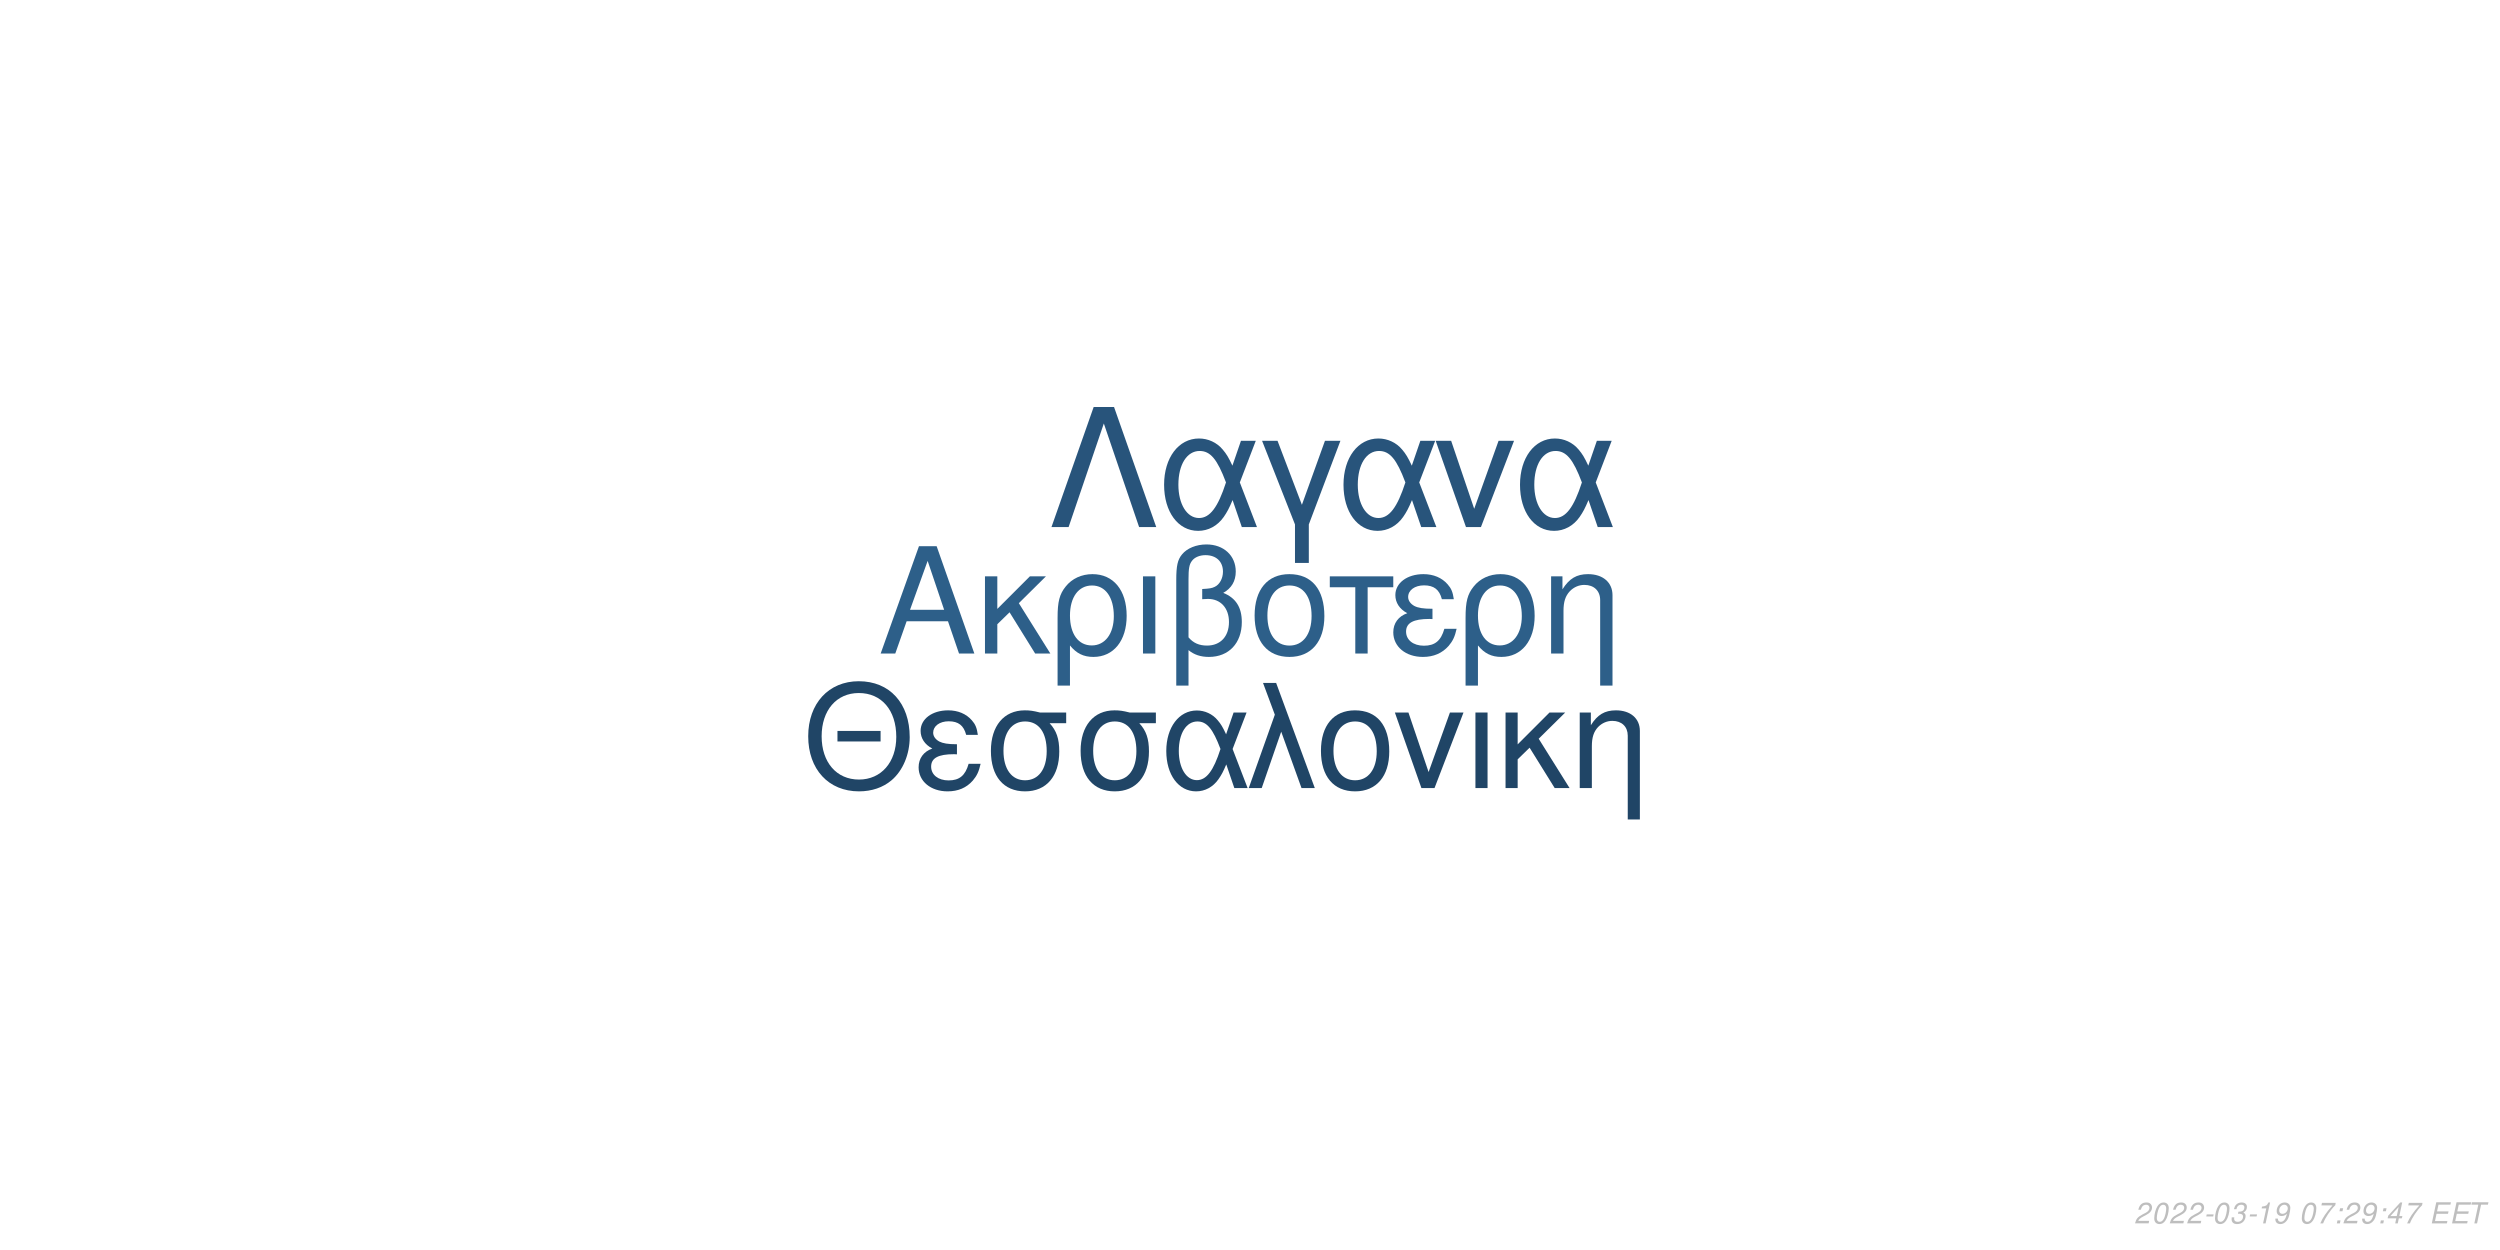
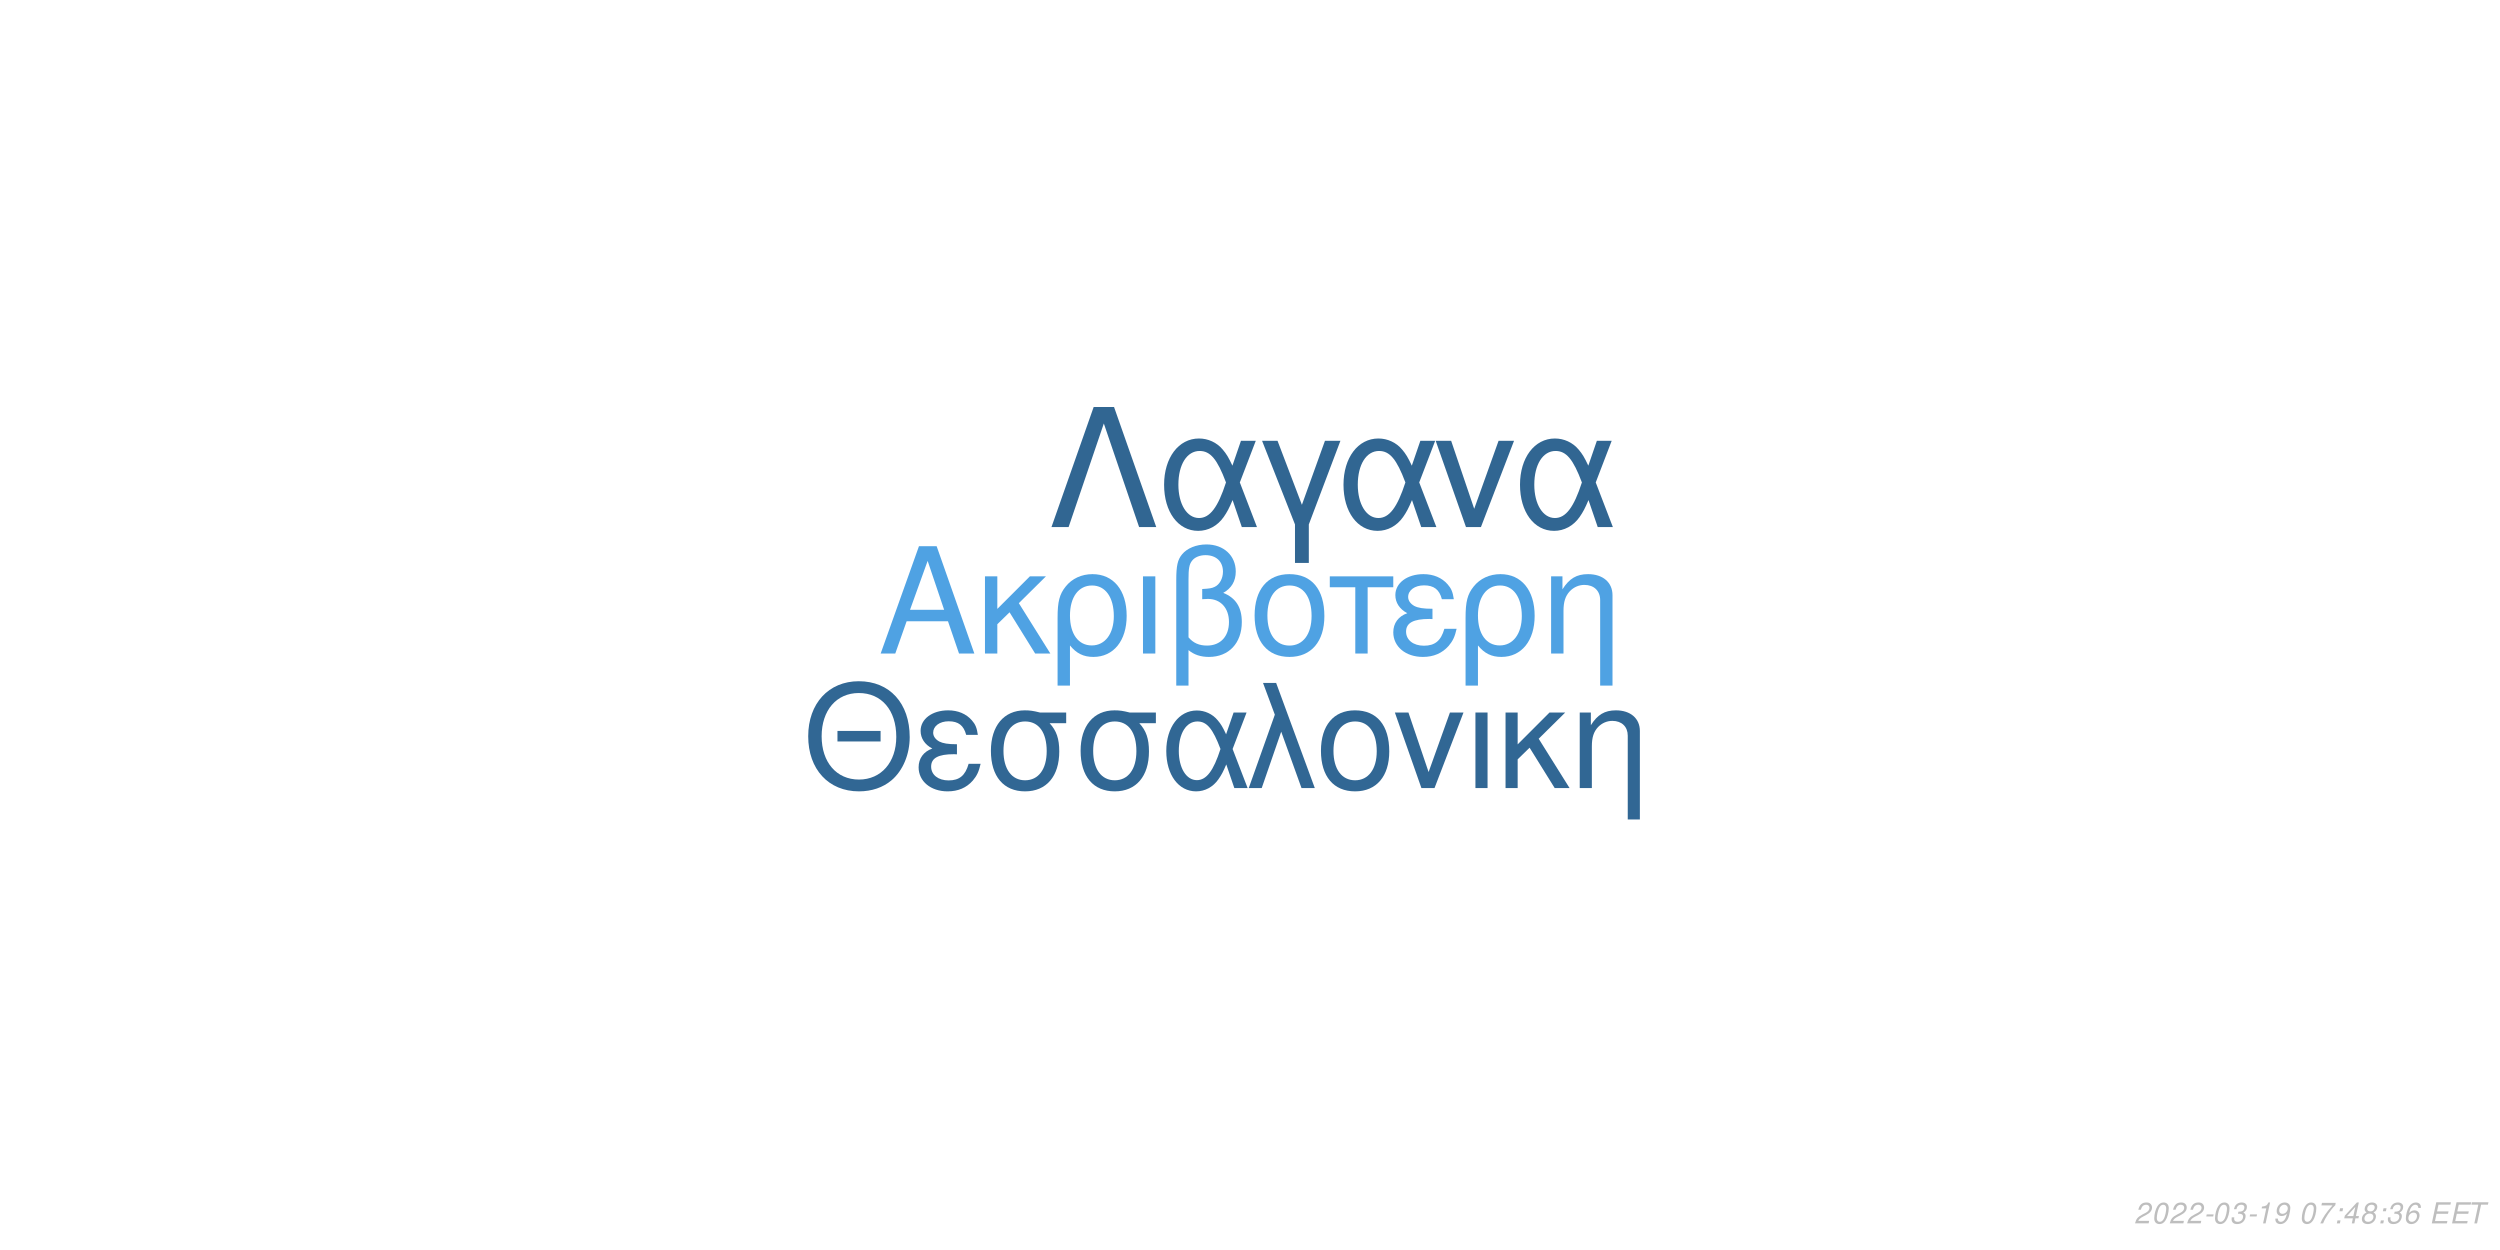
<svg xmlns="http://www.w3.org/2000/svg" xmlns:xlink="http://www.w3.org/1999/xlink" width="864pt" height="432pt" viewBox="0 0 864 432" version="1.1">
  <defs>
    <g>
      <symbol overflow="visible" id="glyph0-0">
        <path style="stroke:none;" d="" />
      </symbol>
      <symbol overflow="visible" id="glyph0-1">
        <path style="stroke:none;" d="M 24.125 -11.141 L 27.938 0 L 33.234 0 L 20.203 -37.094 L 14.094 -37.094 L 0.859 0 L 5.906 0 L 9.828 -11.141 Z M 22.797 -15.109 L 11 -15.109 L 17.094 -32.016 Z M 22.797 -15.109 " />
      </symbol>
      <symbol overflow="visible" id="glyph0-2">
        <path style="stroke:none;" d="M 7.172 -15.422 L 7.172 -26.672 L 2.906 -26.672 L 2.906 0 L 7.172 0 L 7.172 -10.125 L 11.406 -14.25 L 20.25 0 L 25.5 0 L 14.609 -17.406 L 23.969 -26.672 L 18.422 -26.672 Z M 7.172 -15.422 " />
      </symbol>
      <symbol overflow="visible" id="glyph0-3">
        <path style="stroke:none;" d="M 3 11.094 L 7.281 11.094 L 7.281 -2.797 C 9.516 -0.047 11.953 1.172 15.375 1.172 C 22.344 1.172 26.875 -4.422 26.875 -13.031 C 26.875 -21.891 22.297 -27.438 15.062 -27.438 C 11.297 -27.438 7.984 -25.906 5.797 -23.156 C 3.672 -20.516 3 -17.969 3 -12.359 Z M 14.906 -23.516 C 19.547 -23.516 22.438 -19.438 22.438 -12.922 C 22.438 -6.812 19.391 -2.797 14.812 -2.797 C 10.172 -2.797 7.281 -6.766 7.281 -13.125 C 7.281 -19.484 10.234 -23.516 14.906 -23.516 Z M 14.906 -23.516 " />
      </symbol>
      <symbol overflow="visible" id="glyph0-4">
        <path style="stroke:none;" d="M 3.516 0 L 7.781 0 L 7.781 -26.672 L 3.516 -26.672 Z M 3.516 0 " />
      </symbol>
      <symbol overflow="visible" id="glyph0-5">
        <path style="stroke:none;" d="M 4.016 11.094 L 8.25 11.094 L 8.25 -1.172 C 10.172 0.406 12.422 1.172 15.312 1.172 C 22.188 1.172 26.672 -3.609 26.672 -10.891 C 26.672 -15.984 24.578 -19.234 20.25 -20.969 C 23.109 -22.547 24.578 -25.031 24.578 -28.344 C 24.578 -33.844 20.406 -37.703 14.453 -37.703 C 10.938 -37.703 7.734 -36.391 6 -34.25 C 4.484 -32.422 4.016 -30.328 4.016 -25.391 Z M 8.25 -25.656 C 8.25 -29.359 8.5 -30.844 9.469 -32.062 C 10.375 -33.281 12.156 -34 14.094 -34 C 17.812 -34 20.156 -31.812 20.156 -28.297 C 20.156 -25.953 18.984 -23.812 17.297 -23.047 C 16.281 -22.547 15.469 -22.438 12.984 -22.297 L 12.984 -18.781 C 13.734 -18.828 14.344 -18.875 14.969 -18.875 C 19.344 -18.875 22.234 -15.719 22.234 -10.891 C 22.234 -5.906 19.281 -2.75 14.656 -2.75 C 11.953 -2.75 9.922 -3.609 8.25 -5.594 Z M 8.25 -25.656 " />
      </symbol>
      <symbol overflow="visible" id="glyph0-6">
        <path style="stroke:none;" d="M 14.094 -27.438 C 6.562 -27.438 2.094 -22.094 2.094 -13.125 C 2.094 -4.125 6.562 1.172 14.141 1.172 C 21.672 1.172 26.203 -4.172 26.203 -12.922 C 26.203 -22.188 21.828 -27.438 14.094 -27.438 Z M 14.141 -23.516 C 18.938 -23.516 21.781 -19.594 21.781 -12.984 C 21.781 -6.672 18.828 -2.75 14.141 -2.75 C 9.422 -2.75 6.516 -6.672 6.516 -13.125 C 6.516 -19.594 9.422 -23.516 14.141 -23.516 Z M 14.141 -23.516 " />
      </symbol>
      <symbol overflow="visible" id="glyph0-7">
        <path style="stroke:none;" d="M 7.891 0 L 12.156 0 L 12.156 -22.906 L 21.016 -22.906 L 21.016 -26.672 L -0.922 -26.672 L -0.922 -22.906 L 7.891 -22.906 Z M 7.891 0 " />
      </symbol>
      <symbol overflow="visible" id="glyph0-8">
        <path style="stroke:none;" d="M 14.562 -15.469 C 11.344 -15.469 9.562 -15.781 8.297 -16.438 C 6.922 -17.203 6.156 -18.328 6.156 -19.547 C 6.156 -21.891 8.453 -23.562 11.656 -23.562 C 15.062 -23.562 16.953 -22.094 17.812 -18.781 L 21.938 -18.781 C 21.578 -21.266 21.062 -22.5 19.797 -23.922 C 17.812 -26.203 14.906 -27.438 11.453 -27.438 C 5.797 -27.438 1.734 -24.375 1.734 -20.203 C 1.734 -17.609 3.156 -15.375 5.859 -13.938 C 2.797 -12.875 1.016 -10.484 1.016 -7.328 C 1.016 -2.391 5.297 1.172 11.25 1.172 C 14.969 1.172 17.906 -0.109 20.156 -2.641 C 21.578 -4.328 22.297 -5.797 22.906 -8.547 L 18.672 -8.547 C 17.5 -4.422 15.422 -2.703 11.609 -2.703 C 7.938 -2.703 5.438 -4.688 5.438 -7.578 C 5.438 -10.578 7.938 -11.953 13.484 -11.953 C 13.641 -11.953 14.094 -11.953 14.562 -11.906 Z M 14.562 -15.469 " />
      </symbol>
      <symbol overflow="visible" id="glyph0-9">
        <path style="stroke:none;" d="M 3.562 -26.672 L 3.562 0 L 7.844 0 L 7.844 -14.703 C 7.844 -17.906 8.5 -19.891 10.031 -21.531 C 11.406 -22.953 13.188 -23.719 15.062 -23.719 C 18.375 -23.719 20.516 -21.672 20.516 -18.469 L 20.516 11.094 L 24.781 11.094 L 24.781 -20.156 C 24.781 -24.578 21.469 -27.438 16.328 -27.438 C 12.359 -27.438 9.828 -25.906 7.484 -22.188 L 7.484 -26.672 Z M 3.562 -26.672 " />
      </symbol>
      <symbol overflow="visible" id="glyph1-0">
        <path style="stroke:none;" d="" />
      </symbol>
      <symbol overflow="visible" id="glyph1-1">
        <path style="stroke:none;" d="M 26.859 -19.734 L 11.953 -19.734 L 11.953 -16.094 L 26.859 -16.094 Z M 19.328 -36.922 C 8.922 -36.922 1.844 -29.25 1.844 -17.891 C 1.844 -6.484 8.875 1.141 19.391 1.141 C 23.812 1.141 27.703 -0.203 30.641 -2.688 C 34.578 -6.031 36.922 -11.656 36.922 -17.594 C 36.922 -29.297 30 -36.922 19.328 -36.922 Z M 19.328 -32.844 C 27.203 -32.844 32.281 -26.906 32.281 -17.688 C 32.281 -8.922 27.062 -2.938 19.391 -2.938 C 11.609 -2.938 6.484 -8.922 6.484 -17.891 C 6.484 -26.859 11.609 -32.844 19.328 -32.844 Z M 19.328 -32.844 " />
      </symbol>
      <symbol overflow="visible" id="glyph1-2">
        <path style="stroke:none;" d="M 14.25 -15.141 C 11.109 -15.141 9.375 -15.453 8.125 -16.094 C 6.781 -16.844 6.031 -17.938 6.031 -19.141 C 6.031 -21.422 8.266 -23.078 11.406 -23.078 C 14.75 -23.078 16.594 -21.625 17.438 -18.391 L 21.469 -18.391 C 21.125 -20.828 20.625 -22.031 19.391 -23.422 C 17.438 -25.656 14.594 -26.859 11.219 -26.859 C 5.688 -26.859 1.688 -23.875 1.688 -19.781 C 1.688 -17.234 3.094 -15.047 5.734 -13.656 C 2.734 -12.609 1 -10.266 1 -7.172 C 1 -2.344 5.188 1.141 11.016 1.141 C 14.656 1.141 17.547 -0.094 19.734 -2.594 C 21.125 -4.234 21.828 -5.688 22.422 -8.375 L 18.281 -8.375 C 17.141 -4.328 15.094 -2.641 11.359 -2.641 C 7.766 -2.641 5.328 -4.578 5.328 -7.422 C 5.328 -10.359 7.766 -11.703 13.203 -11.703 C 13.359 -11.703 13.797 -11.703 14.25 -11.656 Z M 14.25 -15.141 " />
      </symbol>
      <symbol overflow="visible" id="glyph1-3">
        <path style="stroke:none;" d="M 29 -26.109 L 19.938 -26.109 C 17.594 -26.703 16.438 -26.859 14.703 -26.859 C 7.469 -26.859 2.984 -21.469 2.984 -12.859 C 2.984 -4.031 7.375 1.141 14.797 1.141 C 22.172 1.141 26.609 -4.078 26.609 -12.656 C 26.609 -17.047 25.656 -19.828 23.266 -22.422 L 29 -22.422 Z M 14.797 -23.016 C 19.531 -23.016 22.266 -19.234 22.266 -12.75 C 22.266 -6.531 19.438 -2.688 14.797 -2.688 C 10.172 -2.688 7.328 -6.531 7.328 -12.859 C 7.328 -19.188 10.172 -23.016 14.797 -23.016 Z M 14.797 -23.016 " />
      </symbol>
      <symbol overflow="visible" id="glyph1-4">
        <path style="stroke:none;" d="M 29.344 -26.109 L 24.859 -26.109 L 22.266 -18.578 C 21.125 -21.031 20.484 -22.125 19.328 -23.469 C 17.547 -25.609 14.906 -26.812 12.156 -26.812 C 5.984 -26.812 1.594 -20.984 1.594 -12.812 C 1.594 -4.578 5.828 1.141 11.906 1.141 C 14.953 1.141 17.734 -0.344 19.625 -3.047 C 20.672 -4.531 21.281 -5.688 22.328 -8.172 L 25.109 0 L 29.703 0 L 24.516 -13.5 Z M 20.328 -13.5 C 17.891 -5.922 15.453 -2.734 12.156 -2.734 C 8.516 -2.734 5.922 -6.922 5.922 -12.812 C 5.922 -18.938 8.516 -23.016 12.359 -23.016 C 15.594 -23.016 17.688 -20.531 20.328 -13.5 Z M 20.328 -13.5 " />
      </symbol>
      <symbol overflow="visible" id="glyph1-5">
        <path style="stroke:none;" d="M 1.094 0 L 5.578 0 L 12.312 -19.484 L 19.328 0 L 23.922 0 L 10.562 -36.328 L 6.031 -36.328 L 10.109 -25.359 Z M 1.094 0 " />
      </symbol>
      <symbol overflow="visible" id="glyph1-6">
        <path style="stroke:none;" d="M 13.797 -26.859 C 6.422 -26.859 2.047 -21.625 2.047 -12.859 C 2.047 -4.031 6.422 1.141 13.859 1.141 C 21.234 1.141 25.656 -4.078 25.656 -12.656 C 25.656 -21.719 21.375 -26.859 13.797 -26.859 Z M 13.859 -23.016 C 18.531 -23.016 21.328 -19.188 21.328 -12.703 C 21.328 -6.531 18.438 -2.688 13.859 -2.688 C 9.219 -2.688 6.375 -6.531 6.375 -12.859 C 6.375 -19.188 9.219 -23.016 13.859 -23.016 Z M 13.859 -23.016 " />
      </symbol>
      <symbol overflow="visible" id="glyph1-7">
        <path style="stroke:none;" d="M 14.297 0 L 24.312 -26.109 L 19.625 -26.109 L 12.25 -5.531 L 5.281 -26.109 L 0.594 -26.109 L 9.766 0 Z M 14.297 0 " />
      </symbol>
      <symbol overflow="visible" id="glyph1-8">
        <path style="stroke:none;" d="M 3.438 0 L 7.625 0 L 7.625 -26.109 L 3.438 -26.109 Z M 3.438 0 " />
      </symbol>
      <symbol overflow="visible" id="glyph1-9">
        <path style="stroke:none;" d="M 7.031 -15.094 L 7.031 -26.109 L 2.844 -26.109 L 2.844 0 L 7.031 0 L 7.031 -9.922 L 11.156 -13.953 L 19.828 0 L 24.969 0 L 14.297 -17.047 L 23.469 -26.109 L 18.031 -26.109 Z M 7.031 -15.094 " />
      </symbol>
      <symbol overflow="visible" id="glyph1-10">
        <path style="stroke:none;" d="M 3.484 -26.109 L 3.484 0 L 7.672 0 L 7.672 -14.406 C 7.672 -17.547 8.328 -19.484 9.812 -21.078 C 11.156 -22.469 12.906 -23.219 14.75 -23.219 C 17.984 -23.219 20.078 -21.234 20.078 -18.094 L 20.078 10.859 L 24.266 10.859 L 24.266 -19.734 C 24.266 -24.062 21.031 -26.859 16 -26.859 C 12.109 -26.859 9.609 -25.359 7.328 -21.719 L 7.328 -26.109 Z M 3.484 -26.109 " />
      </symbol>
      <symbol overflow="visible" id="glyph2-0">
        <path style="stroke:none;" d="" />
      </symbol>
      <symbol overflow="visible" id="glyph2-1">
        <path style="stroke:none;" d="M 22.531 -41.484 L 15.484 -41.484 L 0.906 0 L 6.828 0 L 19 -35.797 L 31.188 0 L 37.109 0 Z M 22.531 -41.484 " />
      </symbol>
      <symbol overflow="visible" id="glyph2-2">
        <path style="stroke:none;" d="M 33.516 -29.812 L 28.391 -29.812 L 25.438 -21.219 C 24.125 -24.016 23.391 -25.266 22.078 -26.797 C 20.031 -29.25 17.016 -30.609 13.891 -30.609 C 6.828 -30.609 1.828 -23.953 1.828 -14.625 C 1.828 -5.234 6.656 1.312 13.594 1.312 C 17.078 1.312 20.266 -0.391 22.422 -3.469 C 23.609 -5.172 24.297 -6.484 25.5 -9.328 L 28.688 0 L 33.922 0 L 28 -15.422 Z M 23.219 -15.422 C 20.422 -6.766 17.641 -3.125 13.891 -3.125 C 9.734 -3.125 6.766 -7.906 6.766 -14.625 C 6.766 -21.625 9.734 -26.297 14.109 -26.297 C 17.812 -26.297 20.203 -23.453 23.219 -15.422 Z M 23.219 -15.422 " />
      </symbol>
      <symbol overflow="visible" id="glyph2-3">
        <path style="stroke:none;" d="M 12.062 12.406 L 16.844 12.406 L 16.844 -0.906 L 27.766 -29.812 L 22.422 -29.812 L 14.453 -7.688 L 6.031 -29.812 L 0.688 -29.812 L 12.062 -0.906 Z M 12.062 12.406 " />
      </symbol>
      <symbol overflow="visible" id="glyph2-4">
        <path style="stroke:none;" d="M 16.328 0 L 27.766 -29.812 L 22.422 -29.812 L 14 -6.312 L 6.031 -29.812 L 0.688 -29.812 L 11.156 0 Z M 16.328 0 " />
      </symbol>
      <symbol overflow="visible" id="glyph3-0">
        <path style="stroke:none;" d="" />
      </symbol>
      <symbol overflow="visible" id="glyph3-1">
        <path style="stroke:none;" d="M 5.234 -0.875 L 1.469 -0.875 C 1.641 -1.375 2.203 -1.891 3.109 -2.344 L 4.234 -2.938 C 5.562 -3.625 6.219 -4.469 6.219 -5.484 C 6.219 -5.938 6.062 -6.359 5.797 -6.656 C 5.469 -7.047 4.984 -7.234 4.312 -7.234 C 2.766 -7.234 1.891 -6.453 1.484 -4.734 L 2.375 -4.734 C 2.484 -5.188 2.609 -5.484 2.797 -5.75 C 3.094 -6.203 3.609 -6.453 4.188 -6.453 C 4.891 -6.453 5.344 -6.031 5.344 -5.375 C 5.344 -4.703 4.859 -4.094 4.016 -3.656 L 2.984 -3.125 C 1.234 -2.188 0.797 -1.656 0.344 -0.016 L 5.047 -0.016 Z M 5.234 -0.875 " />
      </symbol>
      <symbol overflow="visible" id="glyph3-2">
        <path style="stroke:none;" d="M 4.203 -7.234 C 3.375 -7.234 2.688 -6.812 2.125 -5.984 C 1.484 -5.047 0.984 -3.188 0.984 -1.734 C 0.984 -1.109 1.172 -0.562 1.484 -0.266 C 1.797 0.047 2.281 0.234 2.766 0.234 C 3.625 0.234 4.281 -0.156 4.859 -1.016 C 5.516 -1.953 6 -3.797 6 -5.266 C 6 -6.5 5.328 -7.234 4.203 -7.234 Z M 4.094 -6.453 C 4.734 -6.453 5.125 -5.984 5.125 -5.156 C 5.125 -4.203 4.781 -2.625 4.406 -1.812 C 3.984 -0.938 3.516 -0.547 2.875 -0.547 C 2.25 -0.547 1.875 -1.031 1.875 -1.828 C 1.875 -2.797 2.203 -4.344 2.594 -5.203 C 2.984 -6.047 3.453 -6.453 4.094 -6.453 Z M 4.094 -6.453 " />
      </symbol>
      <symbol overflow="visible" id="glyph3-3">
        <path style="stroke:none;" d="M 3.516 -3.125 L 1.125 -3.125 L 0.969 -2.406 L 3.359 -2.406 Z M 3.516 -3.125 " />
      </symbol>
      <symbol overflow="visible" id="glyph3-4">
        <path style="stroke:none;" d="M 2.922 -3.312 C 3.125 -3.344 3.234 -3.344 3.375 -3.344 C 4.203 -3.344 4.688 -3 4.688 -2.406 C 4.688 -1.312 3.906 -0.547 2.781 -0.547 C 2.047 -0.547 1.594 -0.938 1.594 -1.562 C 1.594 -1.719 1.609 -1.844 1.656 -2.094 L 0.766 -2.094 C 0.734 -1.797 0.719 -1.641 0.719 -1.469 C 0.719 -0.375 1.406 0.234 2.641 0.234 C 3.547 0.234 4.297 -0.078 4.812 -0.656 C 5.266 -1.156 5.562 -1.875 5.562 -2.547 C 5.562 -3.125 5.344 -3.453 4.797 -3.734 C 5.641 -4.234 6.016 -4.844 6.016 -5.734 C 6.016 -6.656 5.312 -7.234 4.203 -7.234 C 3.375 -7.234 2.672 -6.938 2.188 -6.375 C 1.891 -6.031 1.703 -5.641 1.516 -4.906 L 2.391 -4.906 C 2.5 -5.359 2.594 -5.594 2.734 -5.812 C 3.047 -6.234 3.516 -6.453 4.078 -6.453 C 4.734 -6.453 5.141 -6.125 5.141 -5.578 C 5.141 -5.188 5.016 -4.797 4.797 -4.547 C 4.516 -4.234 4 -4.062 3.266 -4.062 L 3.078 -4.062 Z M 2.922 -3.312 " />
      </symbol>
      <symbol overflow="visible" id="glyph3-5">
        <path style="stroke:none;" d="M 3.703 -5.188 L 2.594 0 L 3.469 0 L 5.016 -7.234 L 4.438 -7.234 C 3.906 -6.156 3.688 -6.016 2.234 -5.812 L 2.109 -5.188 Z M 3.703 -5.188 " />
      </symbol>
      <symbol overflow="visible" id="glyph3-6">
        <path style="stroke:none;" d="M 0.844 -1.656 C 0.844 -1.547 0.844 -1.438 0.844 -1.375 C 0.844 -0.406 1.531 0.234 2.578 0.234 C 3.203 0.234 3.766 0.016 4.297 -0.438 C 4.938 -1 5.312 -1.656 5.594 -2.719 C 5.844 -3.672 6.016 -4.766 6.016 -5.375 C 6.016 -5.844 5.844 -6.328 5.547 -6.656 C 5.203 -7.031 4.703 -7.234 4.062 -7.234 C 2.516 -7.234 1.297 -5.938 1.297 -4.266 C 1.297 -3.203 1.984 -2.547 3.047 -2.547 C 3.484 -2.547 3.953 -2.672 4.281 -2.891 C 4.406 -2.984 4.547 -3.078 4.828 -3.344 C 4.438 -1.484 3.703 -0.547 2.703 -0.547 C 2.109 -0.547 1.719 -0.938 1.719 -1.547 L 1.719 -1.656 Z M 3.953 -6.453 C 4.625 -6.453 5.141 -5.953 5.141 -5.281 C 5.141 -4.188 4.312 -3.312 3.297 -3.312 C 2.594 -3.312 2.172 -3.734 2.172 -4.453 C 2.172 -5.562 2.984 -6.453 3.953 -6.453 Z M 3.953 -6.453 " />
      </symbol>
      <symbol overflow="visible" id="glyph3-7">
        <path style="stroke:none;" d="" />
      </symbol>
      <symbol overflow="visible" id="glyph3-8">
        <path style="stroke:none;" d="M 6.703 -7.094 L 1.953 -7.094 L 1.766 -6.219 L 5.594 -6.219 C 3.344 -3.688 2.266 -2.109 1.375 0 L 2.344 0 C 3.031 -1.906 4.828 -4.594 6.547 -6.281 Z M 6.703 -7.094 " />
      </symbol>
      <symbol overflow="visible" id="glyph3-9">
        <path style="stroke:none;" d="M 2.359 -1.031 L 1.312 -1.031 L 1.094 0 L 2.141 0 Z M 3.266 -5.234 L 2.219 -5.234 L 2 -4.203 L 3.047 -4.203 Z M 3.266 -5.234 " />
      </symbol>
      <symbol overflow="visible" id="glyph3-10">
        <path style="stroke:none;" d="M 3.625 -1.75 L 3.266 0 L 4.141 0 L 4.516 -1.75 L 5.562 -1.75 L 5.734 -2.531 L 4.688 -2.531 L 5.688 -7.234 L 5.016 -7.234 L 0.844 -2.672 L 0.641 -1.75 Z M 3.797 -2.531 L 1.594 -2.531 L 4.469 -5.703 Z M 3.797 -2.531 " />
      </symbol>
      <symbol overflow="visible" id="glyph3-11">
+         <path style="stroke:none;" d="M 4.766 -3.797 C 5.078 -3.969 5.234 -4.078 5.438 -4.234 C 5.812 -4.594 6.062 -5.172 6.062 -5.734 C 6.062 -6.625 5.344 -7.234 4.266 -7.234 C 2.812 -7.234 1.703 -6.219 1.703 -4.875 C 1.703 -4.406 1.875 -4.125 2.359 -3.812 C 1.297 -3.312 0.75 -2.516 0.75 -1.469 C 0.75 -0.438 1.547 0.234 2.812 0.234 C 3.656 0.234 4.359 -0.094 4.938 -0.734 C 5.359 -1.234 5.609 -1.859 5.609 -2.438 C 5.609 -3.047 5.312 -3.516 4.766 -3.797 Z M 4.109 -6.453 C 4.797 -6.453 5.188 -6.125 5.188 -5.578 C 5.188 -5.266 5.062 -4.922 4.859 -4.672 C 4.562 -4.312 4.188 -4.156 3.656 -4.156 C 2.984 -4.156 2.594 -4.453 2.594 -4.984 C 2.594 -5.859 3.203 -6.453 4.109 -6.453 Z M 3.453 -3.406 C 4.234 -3.406 4.734 -2.984 4.734 -2.312 C 4.734 -1.312 3.922 -0.547 2.875 -0.547 C 2.125 -0.547 1.625 -0.969 1.625 -1.625 C 1.625 -2.609 2.438 -3.406 3.453 -3.406 Z M 3.453 -3.406 " />
+       </symbol>
+       <symbol overflow="visible" id="glyph3-12">
+         <path style="stroke:none;" d="M 6.125 -5.344 L 6.141 -5.625 C 6.141 -6.609 5.453 -7.234 4.391 -7.234 C 3.438 -7.234 2.641 -6.719 2.016 -5.703 C 1.422 -4.781 0.938 -2.953 0.938 -1.688 C 0.938 -0.516 1.688 0.234 2.859 0.234 C 3.703 0.234 4.438 -0.156 5 -0.875 C 5.406 -1.422 5.672 -2.156 5.672 -2.766 C 5.672 -3.812 4.969 -4.5 3.906 -4.5 C 3.234 -4.5 2.672 -4.234 2.094 -3.625 C 2.406 -5.375 3.234 -6.453 4.25 -6.453 C 4.703 -6.453 5.062 -6.234 5.172 -5.844 C 5.203 -5.719 5.234 -5.578 5.25 -5.344 Z M 3.656 -3.734 C 4.344 -3.734 4.797 -3.281 4.797 -2.625 C 4.797 -1.469 3.984 -0.547 2.984 -0.547 C 2.297 -0.547 1.812 -1.047 1.812 -1.766 C 1.812 -2.859 2.625 -3.734 3.656 -3.734 Z M 3.656 -3.734 " />
+       </symbol>
+       <symbol overflow="visible" id="glyph3-13">
        <path style="stroke:none;" d="M 2.547 -3.312 L 6.5 -3.312 L 6.688 -4.141 L 2.719 -4.141 L 3.219 -6.469 L 7.344 -6.469 L 7.516 -7.297 L 2.453 -7.297 L 0.906 0 L 6.125 0 L 6.297 -0.812 L 2.016 -0.812 Z M 2.547 -3.312 " />
      </symbol>
-       <symbol overflow="visible" id="glyph3-12">
+       <symbol overflow="visible" id="glyph3-14">
        <path style="stroke:none;" d="M 4.938 -6.469 L 7.312 -6.469 L 7.484 -7.297 L 1.75 -7.297 L 1.578 -6.469 L 3.984 -6.469 L 2.609 0 L 3.547 0 Z M 4.938 -6.469 " />
      </symbol>
    </g>
  </defs>
  <g id="surface1">
    <rect x="0" y="0" width="864" height="432" style="fill:rgb(100%,100%,100%);fill-opacity:1;stroke:none;" />
-     <g style="fill:rgb(17.647%,37.255%,53.725%);fill-opacity:1;">
+     <g style="fill:rgb(30.98%,63.529%,89.02%);fill-opacity:1;">
      <use xlink:href="#glyph0-1" x="303.5" y="225.861" />
      <use xlink:href="#glyph0-2" x="337.5" y="225.861" />
      <use xlink:href="#glyph0-3" x="362.5" y="225.861" />
      <use xlink:href="#glyph0-4" x="391.5" y="225.861" />
      <use xlink:href="#glyph0-5" x="402.5" y="225.861" />
      <use xlink:href="#glyph0-6" x="431.5" y="225.861" />
      <use xlink:href="#glyph0-7" x="460.5" y="225.861" />
      <use xlink:href="#glyph0-8" x="480.5" y="225.861" />
      <use xlink:href="#glyph0-3" x="503.5" y="225.861" />
      <use xlink:href="#glyph0-9" x="532.5" y="225.861" />
    </g>
-     <g style="fill:rgb(12.549%,27.059%,40%);fill-opacity:1;">
+     <g style="fill:rgb(19.216%,40.392%,58.039%);fill-opacity:1;">
      <use xlink:href="#glyph1-1" x="277.473" y="272.354" />
      <use xlink:href="#glyph1-2" x="316.473" y="272.354" />
      <use xlink:href="#glyph1-3" x="339.473" y="272.354" />
      <use xlink:href="#glyph1-3" x="370.473" y="272.354" />
      <use xlink:href="#glyph1-4" x="401.473" y="272.354" />
      <use xlink:href="#glyph1-5" x="430.473" y="272.354" />
      <use xlink:href="#glyph1-6" x="454.473" y="272.354" />
      <use xlink:href="#glyph1-7" x="481.473" y="272.354" />
      <use xlink:href="#glyph1-8" x="506.473" y="272.354" />
      <use xlink:href="#glyph1-9" x="517.473" y="272.354" />
      <use xlink:href="#glyph1-10" x="542.473" y="272.354" />
    </g>
-     <g style="fill:rgb(15.686%,32.941%,48.235%);fill-opacity:1;">
+     <g style="fill:rgb(19.216%,40%,57.255%);fill-opacity:1;">
      <use xlink:href="#glyph2-1" x="362.484" y="182.152" />
      <use xlink:href="#glyph2-2" x="400.484" y="182.152" />
      <use xlink:href="#glyph2-3" x="435.484" y="182.152" />
      <use xlink:href="#glyph2-2" x="462.484" y="182.152" />
      <use xlink:href="#glyph2-4" x="495.484" y="182.152" />
      <use xlink:href="#glyph2-2" x="523.484" y="182.152" />
    </g>
    <g style="fill:rgb(74.51%,74.51%,74.51%);fill-opacity:1;">
      <use xlink:href="#glyph3-1" x="737.52" y="422.81" />
      <use xlink:href="#glyph3-2" x="743.52" y="422.81" />
      <use xlink:href="#glyph3-1" x="749.52" y="422.81" />
      <use xlink:href="#glyph3-1" x="755.52" y="422.81" />
      <use xlink:href="#glyph3-3" x="761.52" y="422.81" />
      <use xlink:href="#glyph3-2" x="764.52" y="422.81" />
      <use xlink:href="#glyph3-4" x="770.52" y="422.81" />
      <use xlink:href="#glyph3-3" x="776.52" y="422.81" />
      <use xlink:href="#glyph3-5" x="779.52" y="422.81" />
      <use xlink:href="#glyph3-6" x="785.52" y="422.81" />
      <use xlink:href="#glyph3-7" x="791.52" y="422.81" />
      <use xlink:href="#glyph3-2" x="794.52" y="422.81" />
      <use xlink:href="#glyph3-8" x="800.52" y="422.81" />
      <use xlink:href="#glyph3-9" x="806.52" y="422.81" />
-       <use xlink:href="#glyph3-1" x="809.52" y="422.81" />
-       <use xlink:href="#glyph3-6" x="815.52" y="422.81" />
+       <use xlink:href="#glyph3-10" x="809.52" y="422.81" />
+       <use xlink:href="#glyph3-11" x="815.52" y="422.81" />
      <use xlink:href="#glyph3-9" x="821.52" y="422.81" />
-       <use xlink:href="#glyph3-10" x="824.52" y="422.81" />
-       <use xlink:href="#glyph3-8" x="830.52" y="422.81" />
+       <use xlink:href="#glyph3-4" x="824.52" y="422.81" />
+       <use xlink:href="#glyph3-12" x="830.52" y="422.81" />
      <use xlink:href="#glyph3-7" x="836.52" y="422.81" />
-       <use xlink:href="#glyph3-11" x="839.52" y="422.81" />
-       <use xlink:href="#glyph3-11" x="846.52" y="422.81" />
-       <use xlink:href="#glyph3-12" x="852.52" y="422.81" />
+       <use xlink:href="#glyph3-13" x="839.52" y="422.81" />
+       <use xlink:href="#glyph3-13" x="846.52" y="422.81" />
+       <use xlink:href="#glyph3-14" x="852.52" y="422.81" />
    </g>
  </g>
</svg>
